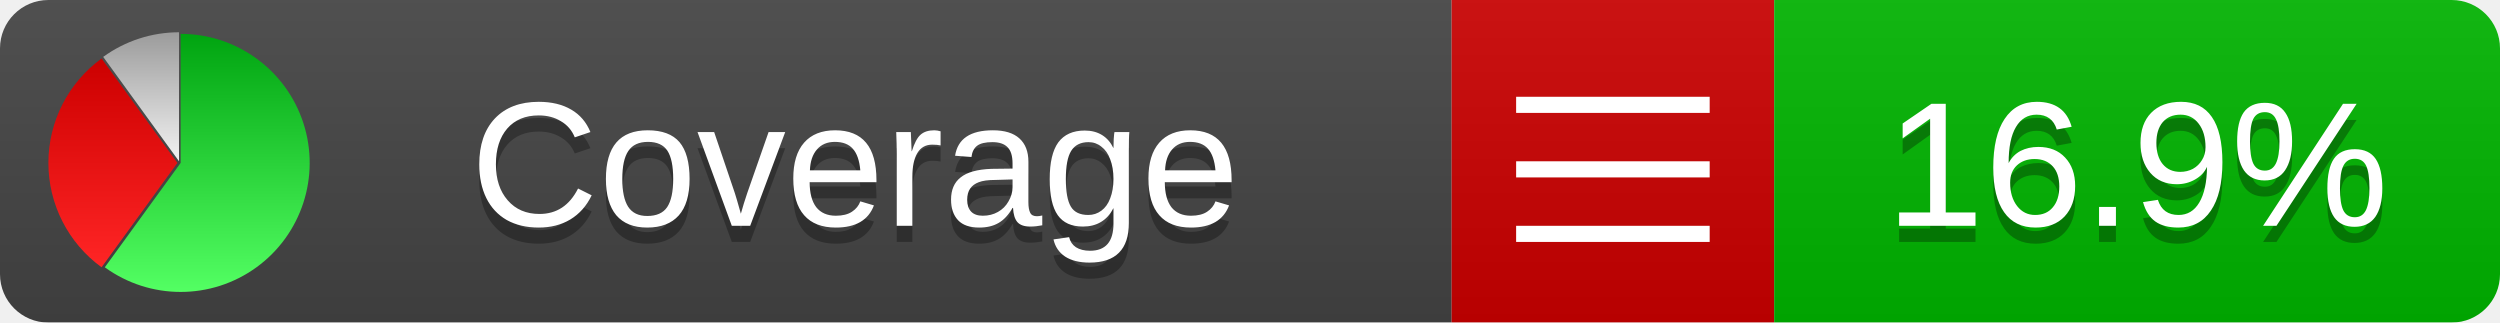
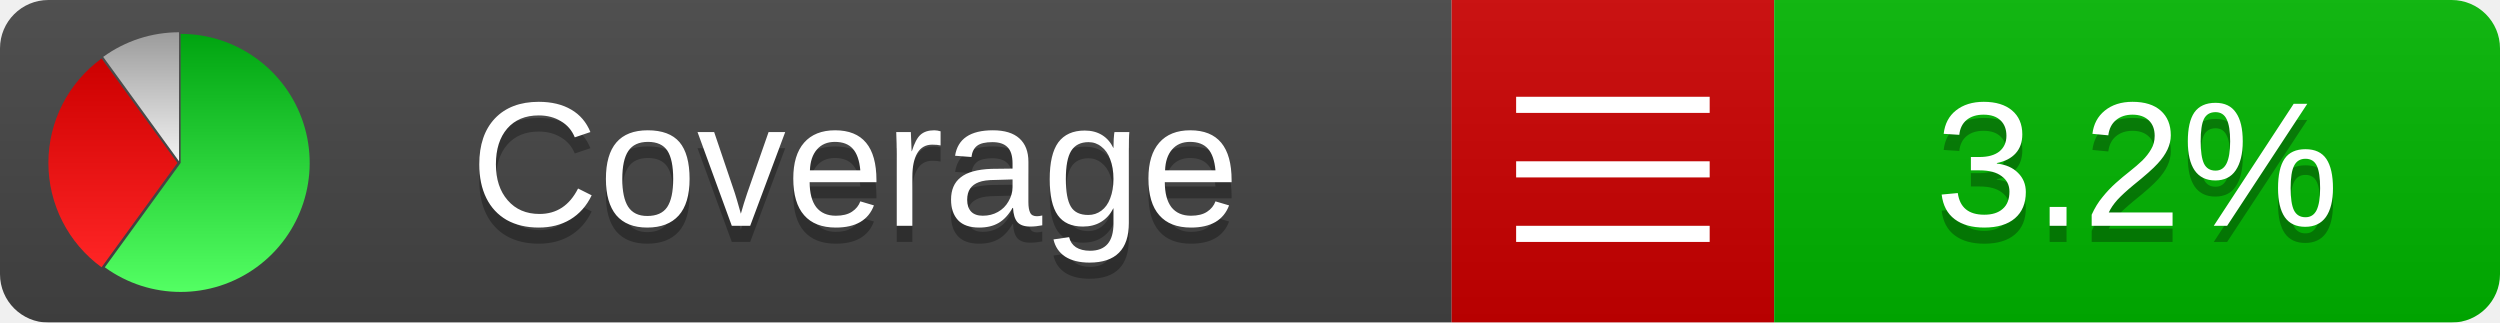
<svg xmlns="http://www.w3.org/2000/svg" xmlns:xlink="http://www.w3.org/1999/xlink" width="155" height="20">
  <style type="text/css">
          
            @keyframes fadeout {
              0 % { visibility: visible; opacity: 1; }
              40% { visibility: visible; opacity: 1; }
              50% { visibility: hidden; opacity: 0; }
              90% { visibility: hidden; opacity: 0; }
              100% { visibility: visible; opacity: 1; }
            }
            @keyframes fadein {
              0% { visibility: hidden; opacity: 0; }
              40% { visibility: hidden; opacity: 0; }
              50% { visibility: visible; opacity: 1; }
              90% { visibility: visible; opacity: 1; }
              100% { visibility: hidden; opacity: 0; }
            }
            .linecoverage {
                animation-duration: 10s;
                animation-name: fadeout;
                animation-iteration-count: infinite;
            }
            .branchcoverage {
                animation-duration: 10s;
                animation-name: fadein;
                animation-iteration-count: infinite;
            }
          
    </style>
  <defs>
    <linearGradient id="gradient" x2="0" y2="100%">
      <stop offset="0" stop-color="#bbb" stop-opacity=".1" />
      <stop offset="1" stop-opacity=".1" />
    </linearGradient>
    <linearGradient id="green" x2="0" y2="100%">
      <stop offset="0" stop-color="#00A410" />
      <stop offset="1" stop-color="#53FF63" />
    </linearGradient>
    <linearGradient id="red" x2="0" y2="100%">
      <stop offset="0" stop-color="#C00" />
      <stop offset="1" stop-color="#FF2525" />
    </linearGradient>
    <linearGradient id="gray" x2="0" y2="100%">
      <stop offset="0" stop-color="#9B9B9B" />
      <stop offset="1" stop-color="#F3F3F3" />
    </linearGradient>
    <mask id="mask">
      <rect width="155" height="20" rx="3" fill="#fff" />
    </mask>
    <g id="icon">
      <path style="fill:url(#green);" d="M205,202.5 l0,-200 a200,200 0 1,1 -117.558,361.803 z" />
      <path style="fill:url(#red);" d="M200,202.5 l-117.558,161.803 a200,200 0 0,1 0,-323.607 z" />
      <path style="fill:url(#gray);" d="M202.5,200 l-117.558,-161.803 a200,200 0 0,1 117.558,-38.196 z" />
    </g>
  </defs>
  <g mask="url(#mask)">
    <rect x="0" y="0" width="90" height="20" fill="#444" />
    <rect x="90" y="0" width="20" height="20" fill="#c00" />
    <rect x="110" y="0" width="45" height="20" fill="#00B600" />
    <rect x="0" y="0" width="155" height="20" fill="url(#gradient)" />
  </g>
  <g>
    <path class="" stroke="#fff" d="M94 6.5 h12 M94 10.5 h12 M94 14.5 h12" />
  </g>
  <g fill="#fff" text-anchor="middle" font-family="Verdana,Arial,Geneva,sans-serif" font-size="11">
    <a xlink:href="https://github.com/danielpalme/ReportGenerator" target="_top">
      <use xlink:href="#icon" transform="translate(3,2) scale(.04)" />
    </a>
    <text x="53" y="15" fill="#010101" fill-opacity=".3">Coverage</text>
    <text x="53" y="14" fill="#fff">Coverage</text>
-     <text class="" x="132.5" y="15" fill="#010101" fill-opacity=".3">16.9%</text>
-     <text class="" x="132.5" y="14">16.9%</text>
+     <text class="" x="132.5" y="15" fill="#010101" fill-opacity=".3">3.2%</text>
+     <text class="" x="132.5" y="14">3.2%</text>
  </g>
  <g>
    <rect class="" x="90" y="0" width="65" height="20" fill-opacity="0" />
  </g>
</svg>
